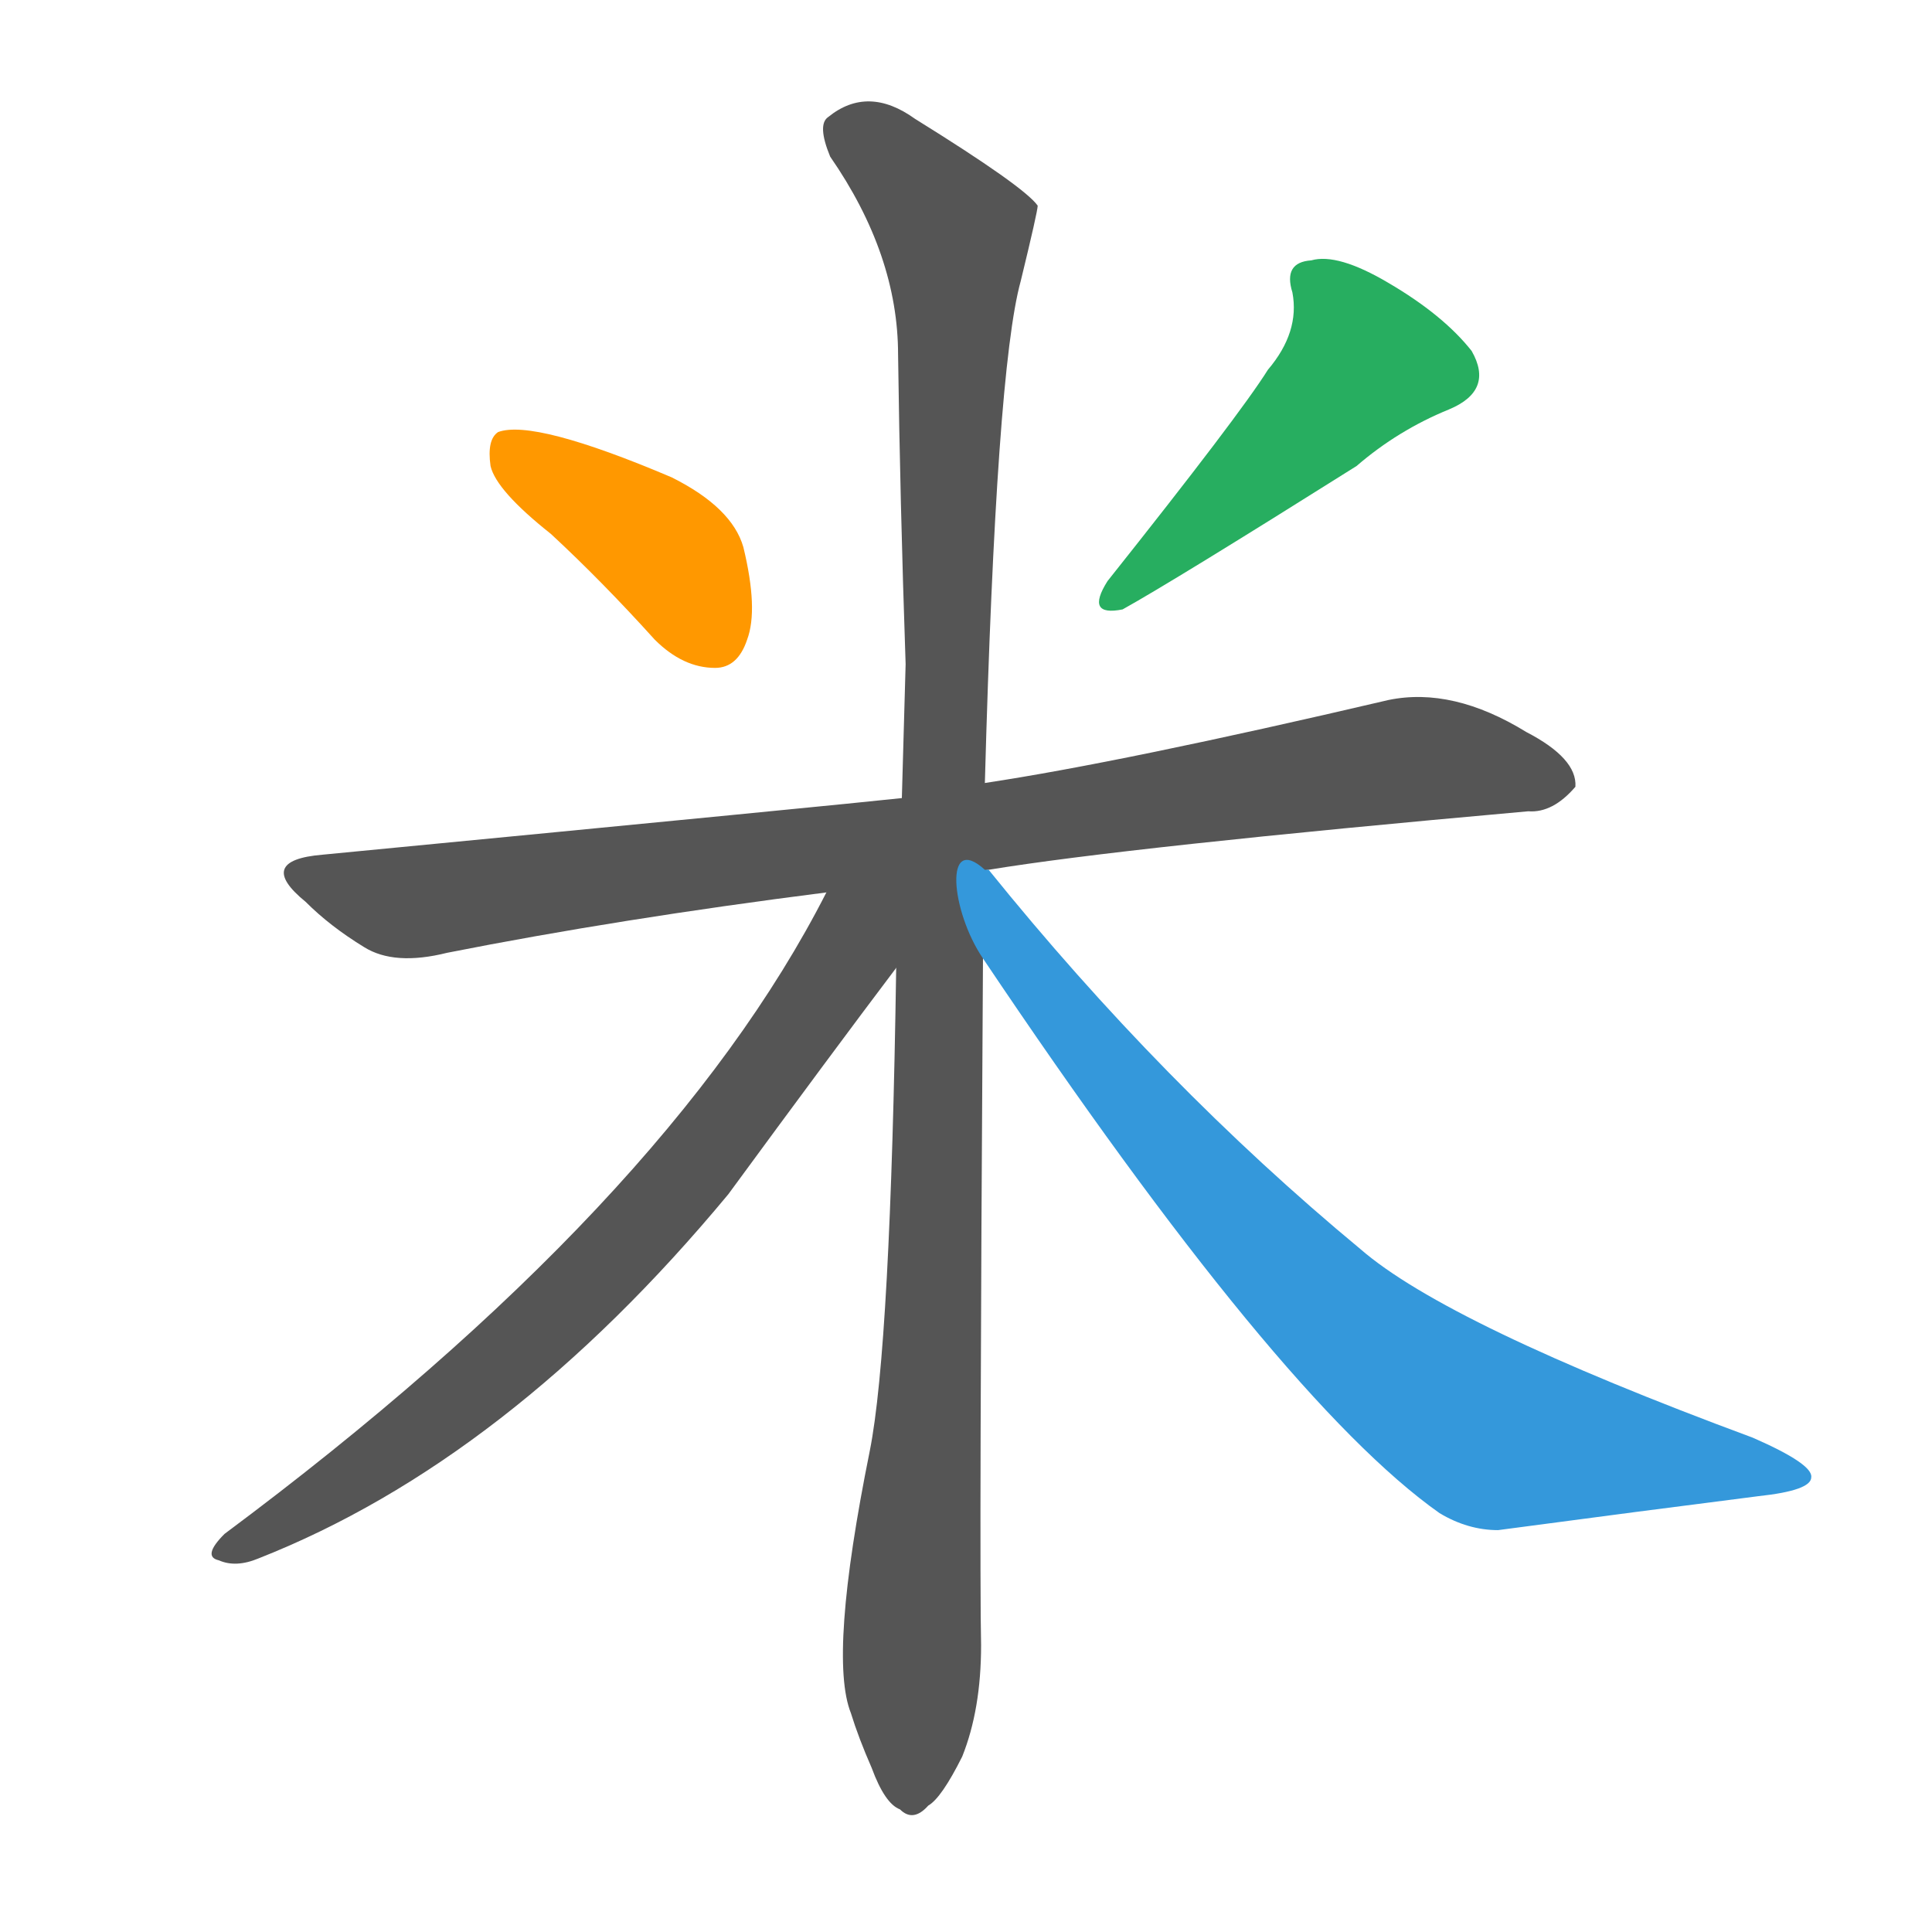
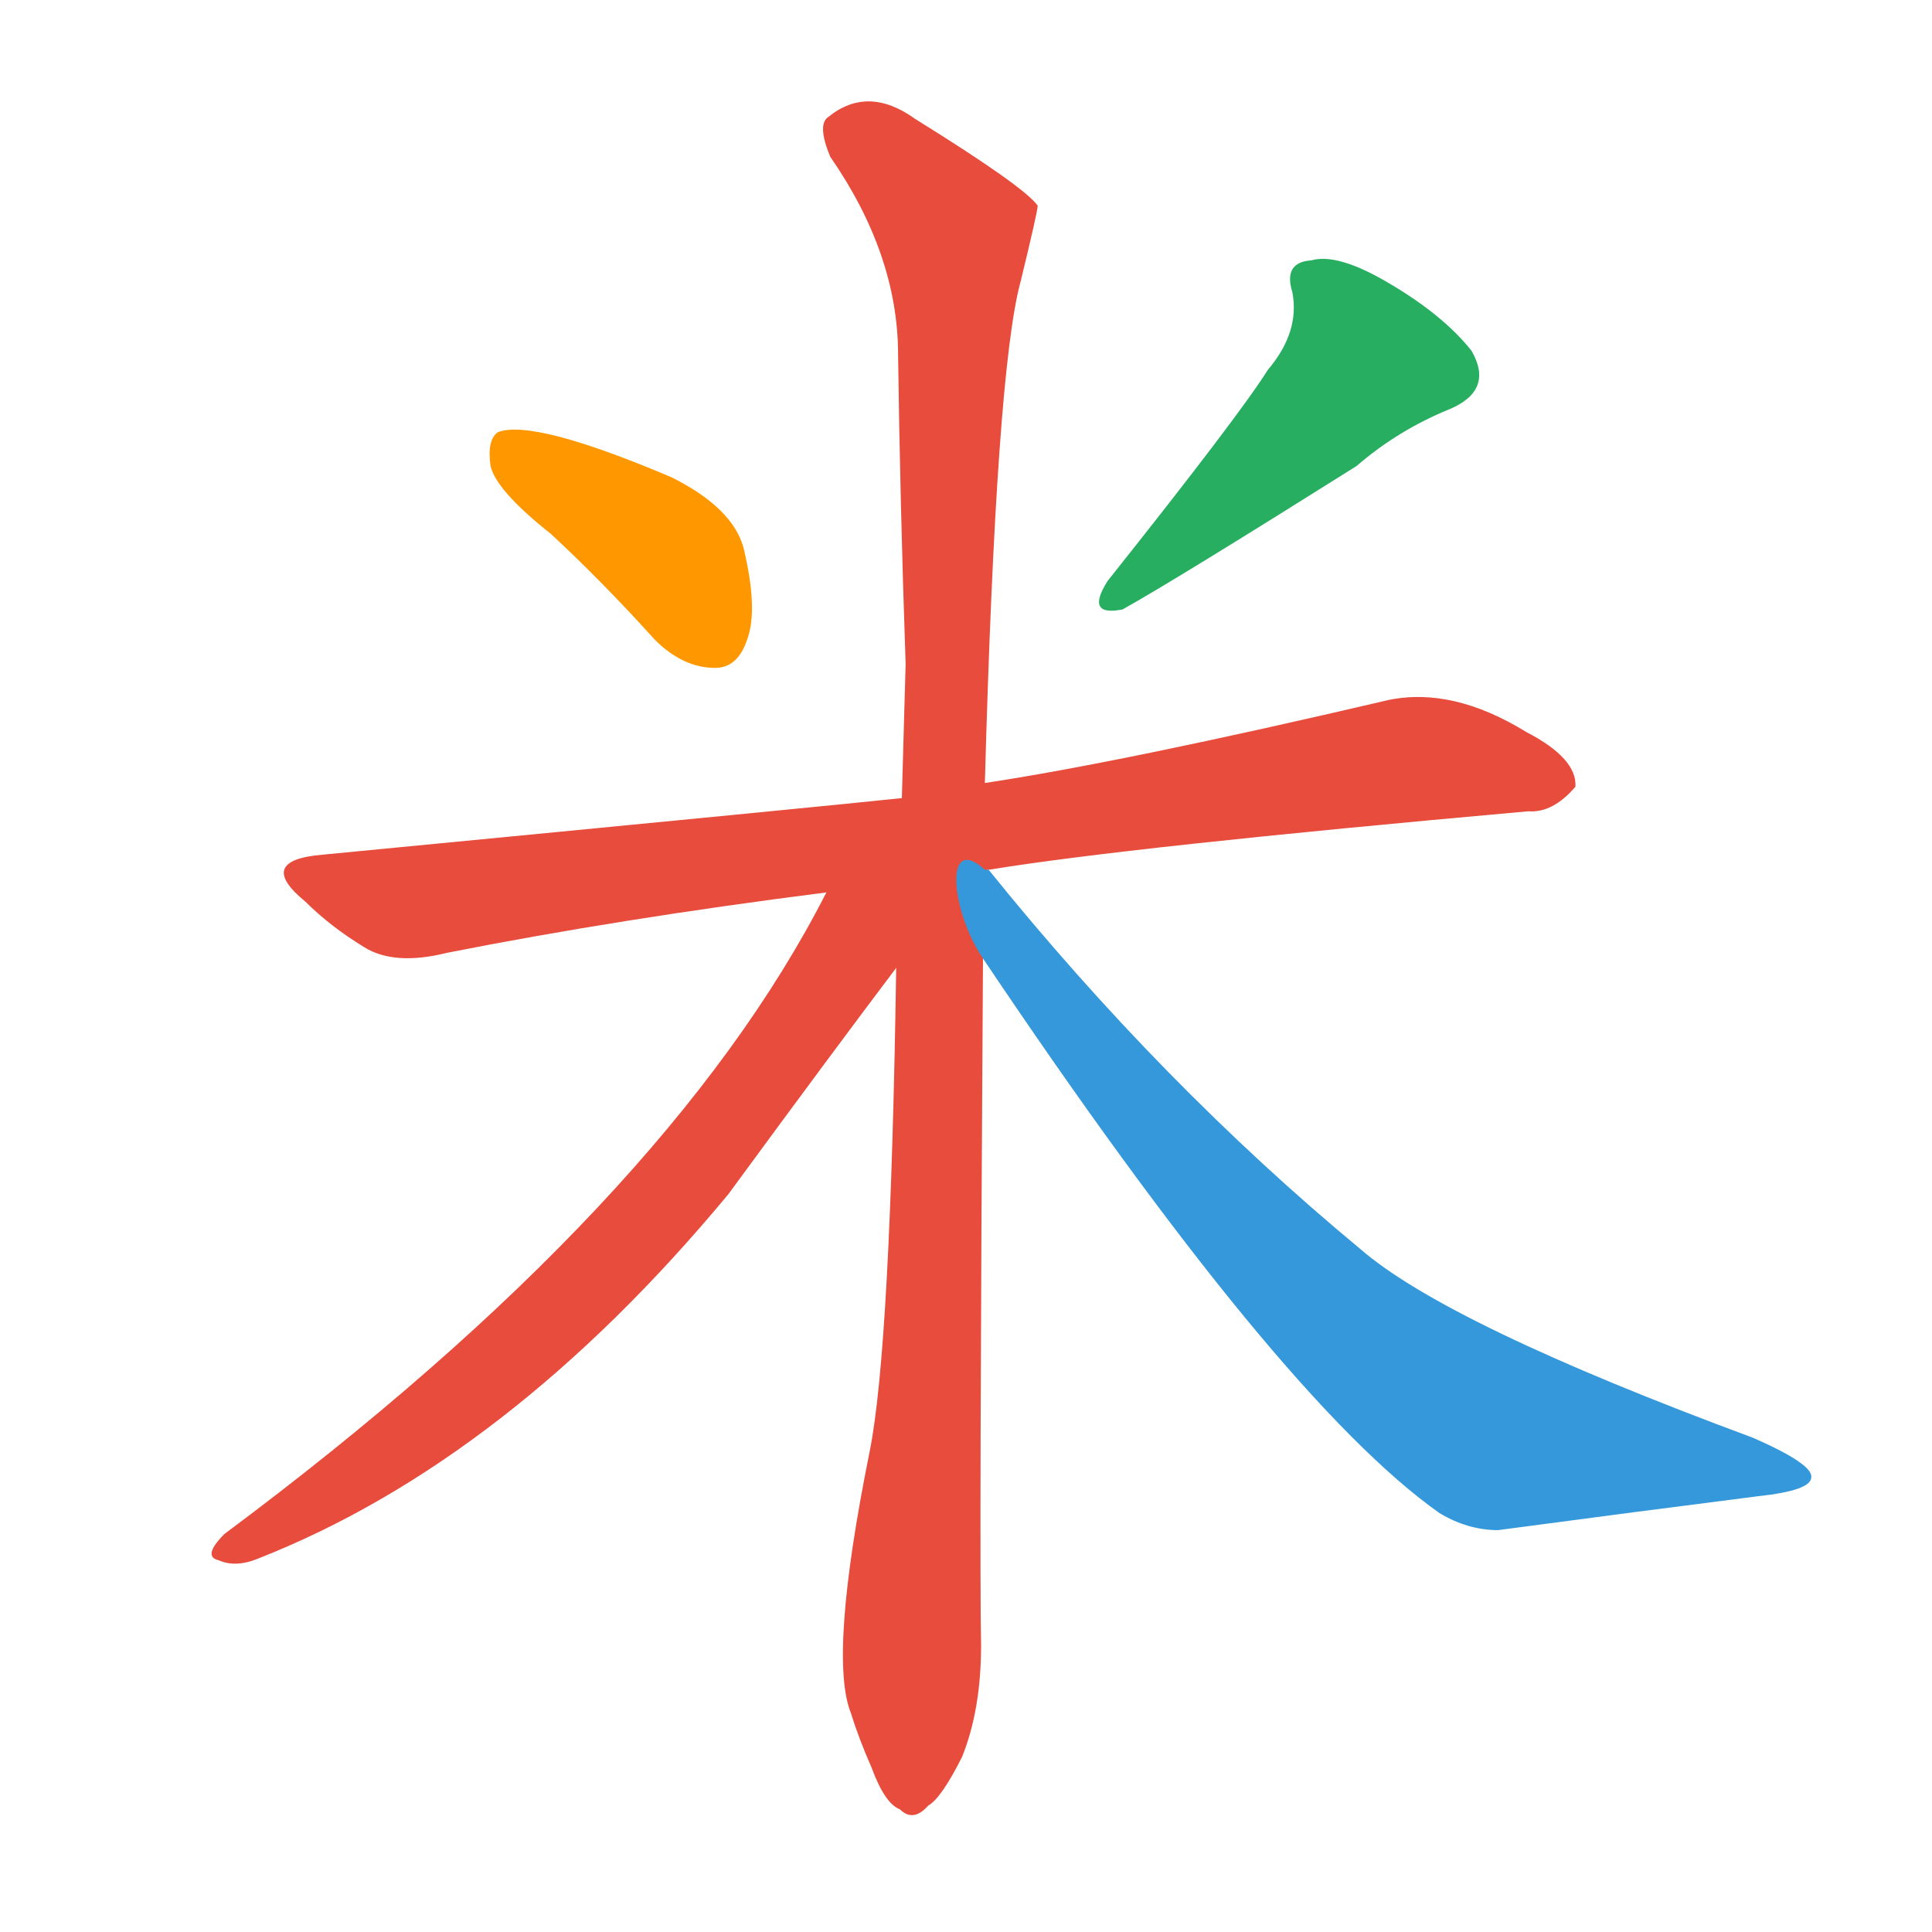
<svg xmlns="http://www.w3.org/2000/svg" viewBox="0 0 1024 1024">
  <rect width="1024" height="1024" fill="#fff" />
  <g transform="translate(0,900) scale(1,-1)">
    <path d="M 292 617 Q 319 592 347 561 Q 362 546 379 546 Q 391 546 396 561 Q 402 577 394 610 Q 388 631 356 647 Q 283 678 264 671 Q 258 667 260 653 Q 263 640 292 617 Z" fill="#FF9800" />
    <path d="M 672 704 Q 657 680 587 592 Q 575 573 595 577 Q 622 592 719 653 Q 741 672 768 683 Q 792 693 780 714 Q 765 733 736 750 Q 709 766 695 762 Q 680 761 685 745 Q 689 724 672 704 Z" fill="#27AE60" />
-     <path d="M 524 439 Q 597 451 810 470 Q 823 469 835 483 Q 836 498 809 512 Q 770 536 736 529 Q 595 496 522 485 L 478 477 Q 451 474 171 447 Q 135 444 162 422 Q 175 409 193 398 Q 209 388 237 395 Q 328 413 438 427 L 524 439 Z" fill="#555" />
-     <path d="M 475 387 Q 472 186 461 131 Q 439 22 451 -8 Q 455 -21 462 -37 Q 469 -56 477 -59 Q 484 -66 492 -57 Q 499 -53 510 -31 Q 520 -6 520 28 Q 519 71 521 392 L 522 485 Q 528 704 541 751 Q 550 788 550 791 Q 543 801 485 837 Q 460 855 439 838 Q 433 834 440 817 Q 476 765 476 712 Q 477 636 480 548 Q 479 514 478 477 L 475 387 Z" fill="#555" />
-     <path d="M 438 427 Q 354 262 119 87 Q 107 75 116 73 Q 125 69 137 74 Q 269 126 386 267 Q 441 342 475 387 C 513 438 463 475 438 427 Z" fill="#555" />
+     <path d="M 524 439 Q 597 451 810 470 Q 823 469 835 483 Q 836 498 809 512 Q 770 536 736 529 Q 595 496 522 485 L 478 477 Q 451 474 171 447 Q 135 444 162 422 Q 175 409 193 398 Q 209 388 237 395 Q 328 413 438 427 L 524 439 Z" fill="#E74C3C" />
+     <path d="M 475 387 Q 472 186 461 131 Q 439 22 451 -8 Q 455 -21 462 -37 Q 469 -56 477 -59 Q 484 -66 492 -57 Q 499 -53 510 -31 Q 520 -6 520 28 Q 519 71 521 392 L 522 485 Q 528 704 541 751 Q 550 788 550 791 Q 543 801 485 837 Q 460 855 439 838 Q 433 834 440 817 Q 476 765 476 712 Q 477 636 480 548 Q 479 514 478 477 L 475 387 Z" fill="#E74C3C" />
+     <path d="M 438 427 Q 354 262 119 87 Q 107 75 116 73 Q 125 69 137 74 Q 269 126 386 267 Q 441 342 475 387 C 513 438 463 475 438 427 Z" fill="#E74C3C" />
    <path d="M 521 392 Q 678 158 763 98 Q 778 89 794 89 Q 869 99 932 107 Q 960 110 960 117 Q 961 124 929 138 Q 767 198 721 238 Q 616 325 524 439 L 522 439 C 500 459 504 417 521 392 Z" fill="#3498DB" />
  </g>
</svg>
